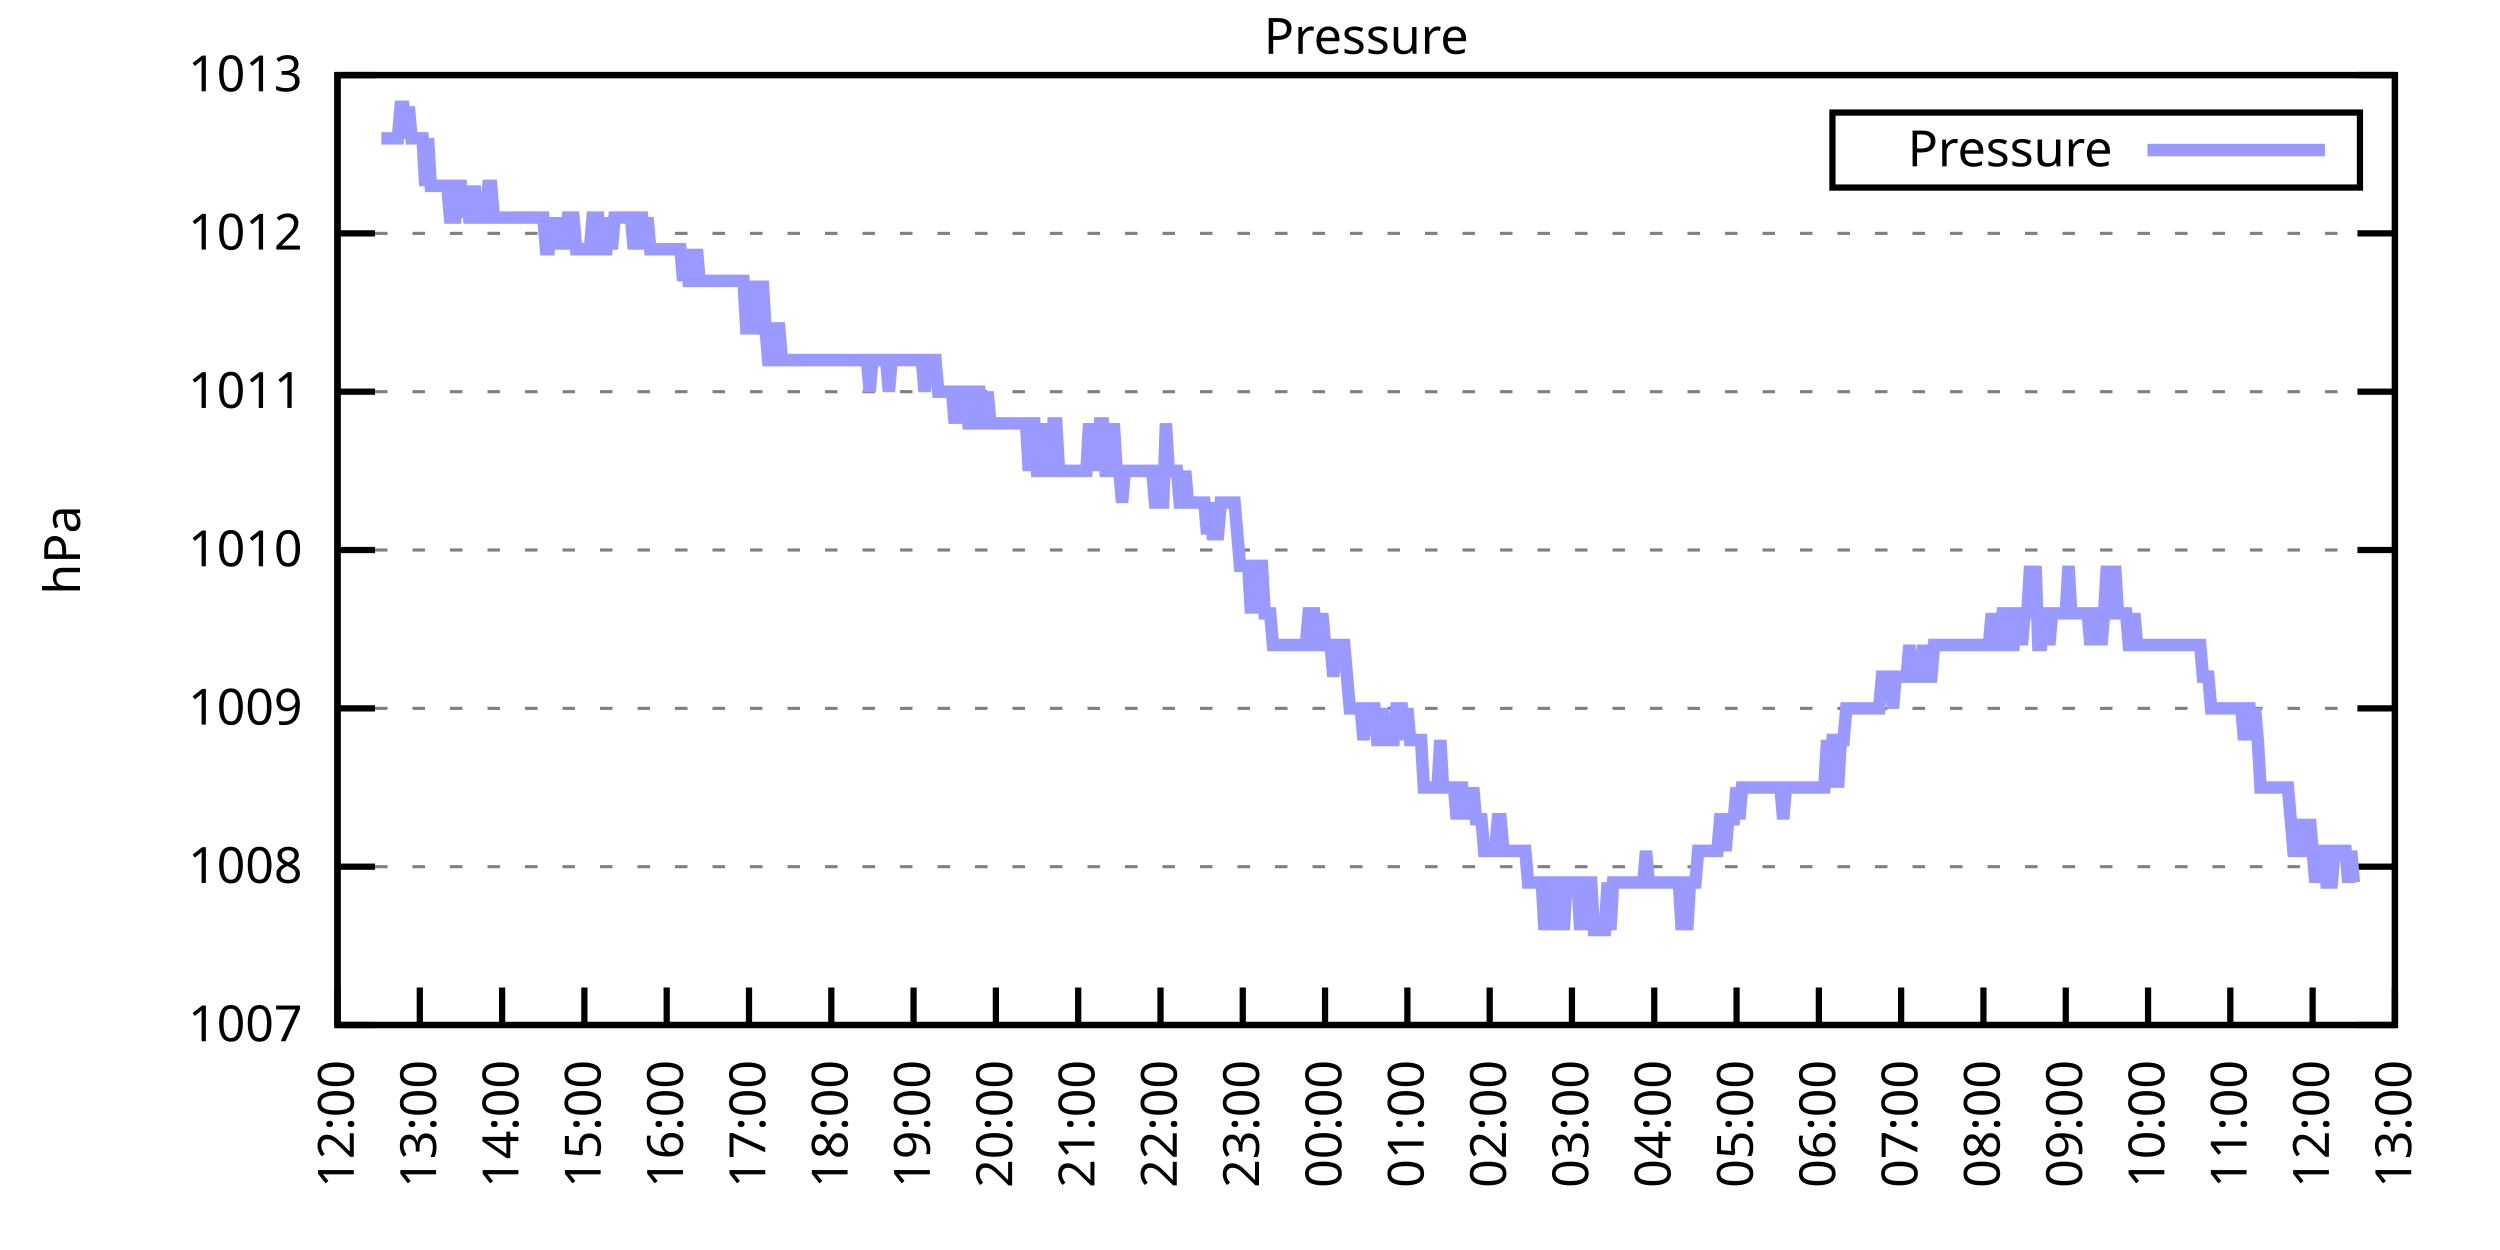
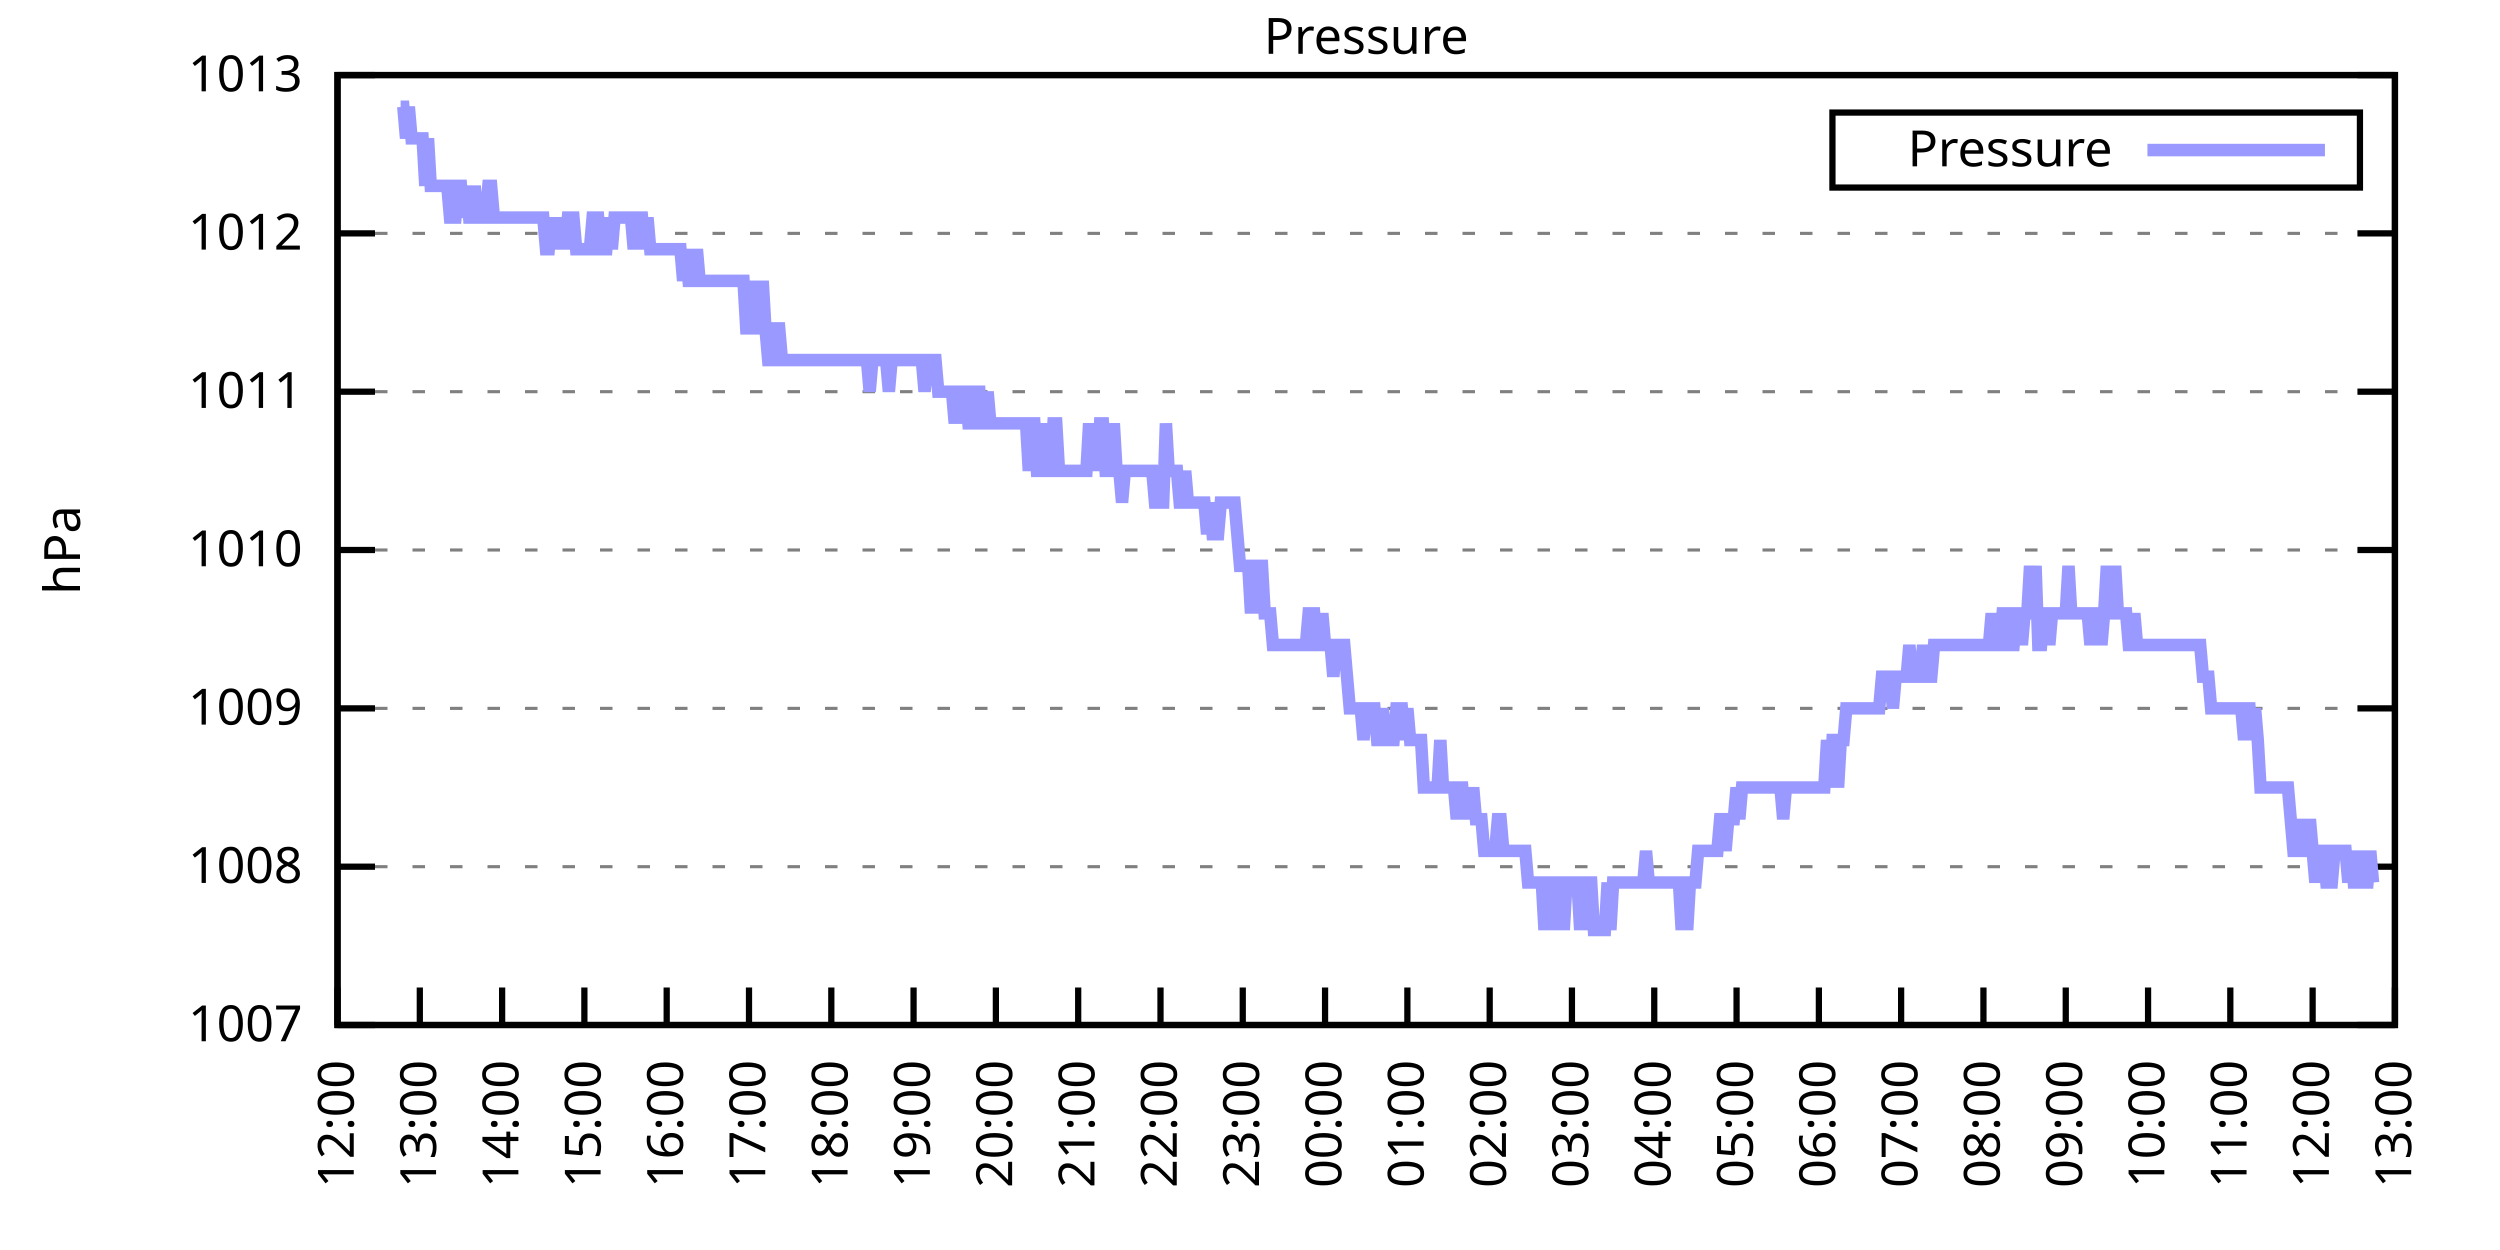
<svg xmlns="http://www.w3.org/2000/svg" xmlns:xlink="http://www.w3.org/1999/xlink" width="400" height="200" viewBox="0 0 400 200">
  <g id="gnuplot_canvas">
    <rect x="0" y="0" width="400" height="200" fill="none" />
    <defs>
      <circle id="gpDot" r="0.5" stroke-width="0.5" stroke="currentColor" />
      <path id="gpPt0" stroke-width="0.333" stroke="currentColor" d="M-1,0 h2 M0,-1 v2" />
      <path id="gpPt1" stroke-width="0.333" stroke="currentColor" d="M-1,-1 L1,1 M1,-1 L-1,1" />
      <path id="gpPt2" stroke-width="0.333" stroke="currentColor" d="M-1,0 L1,0 M0,-1 L0,1 M-1,-1 L1,1 M-1,1 L1,-1" />
      <rect id="gpPt3" stroke-width="0.333" stroke="currentColor" x="-1" y="-1" width="2" height="2" />
      <rect id="gpPt4" stroke-width="0.333" stroke="currentColor" fill="currentColor" x="-1" y="-1" width="2" height="2" />
      <circle id="gpPt5" stroke-width="0.333" stroke="currentColor" cx="0" cy="0" r="1" />
      <use xlink:href="#gpPt5" id="gpPt6" fill="currentColor" stroke="none" />
      <path id="gpPt7" stroke-width="0.333" stroke="currentColor" d="M0,-1.33 L-1.33,0.67 L1.33,0.67 z" />
      <use xlink:href="#gpPt7" id="gpPt8" fill="currentColor" stroke="none" />
      <use xlink:href="#gpPt7" id="gpPt9" stroke="currentColor" transform="rotate(180)" />
      <use xlink:href="#gpPt9" id="gpPt10" fill="currentColor" stroke="none" />
      <use xlink:href="#gpPt3" id="gpPt11" stroke="currentColor" transform="rotate(45)" />
      <use xlink:href="#gpPt11" id="gpPt12" fill="currentColor" stroke="none" />
      <path id="gpPt13" stroke-width="0.333" stroke="currentColor" d="M0,1.330 L1.265,0.411 L0.782,-1.067 L-0.782,-1.076 L-1.265,0.411 z" />
      <use xlink:href="#gpPt13" id="gpPt14" fill="currentColor" stroke="none" />
      <filter id="textbox" filterUnits="objectBoundingBox" x="0" y="0" height="1" width="1">
        <feFlood flood-color="white" flood-opacity="1" result="bgnd" />
        <feComposite in="SourceGraphic" in2="bgnd" operator="atop" />
      </filter>
      <filter id="greybox" filterUnits="objectBoundingBox" x="0" y="0" height="1" width="1">
        <feFlood flood-color="lightgrey" flood-opacity="1" result="grey" />
        <feComposite in="SourceGraphic" in2="grey" operator="atop" />
      </filter>
    </defs>
    <g fill="none" color="white" stroke="currentColor" stroke-width="1.00" stroke-linecap="butt" stroke-linejoin="miter">
</g>
    <g fill="none" color="black" stroke="currentColor" stroke-width="1.00" stroke-linecap="butt" stroke-linejoin="miter">
      <g stroke="none" shape-rendering="crispEdges">
        <polygon fill="rgb(255, 255, 255)" points="54.00,164.00 383.18,164.00 383.18,12.02 54.00,12.02 " />
      </g>
    </g>
    <g fill="none" color="black" stroke="currentColor" stroke-width="1.00" stroke-linecap="butt" stroke-linejoin="miter">
</g>
    <g fill="none" color="black" stroke="black" stroke-width="0.50" stroke-linecap="butt" stroke-linejoin="miter">
</g>
    <g fill="none" color="gray" stroke="currentColor" stroke-width="0.50" stroke-linecap="butt" stroke-linejoin="miter">
      <path stroke="gray" stroke-dasharray="2,4" class="gridline" d="M54.00,164.00 L383.19,164.00  " />
    </g>
    <g fill="none" color="gray" stroke="gray" stroke-width="1.00" stroke-linecap="butt" stroke-linejoin="miter">
</g>
    <g fill="none" color="black" stroke="currentColor" stroke-width="1.00" stroke-linecap="butt" stroke-linejoin="miter">
      <path stroke="black" d="M54.00,164.00 L60.00,164.00 M383.19,164.00 L377.19,164.00  " />
      <g transform="translate(48.40,166.60)" stroke="none" fill="black" font-family="Sans" font-size="8.00" text-anchor="end">
        <text>
          <tspan font-family="Sans"> 1007</tspan>
        </text>
      </g>
    </g>
    <g fill="none" color="black" stroke="currentColor" stroke-width="1.00" stroke-linecap="butt" stroke-linejoin="miter">
</g>
    <g fill="none" color="black" stroke="black" stroke-width="0.50" stroke-linecap="butt" stroke-linejoin="miter">
</g>
    <g fill="none" color="gray" stroke="currentColor" stroke-width="0.50" stroke-linecap="butt" stroke-linejoin="miter">
      <path stroke="gray" stroke-dasharray="2,4" class="gridline" d="M54.00,138.67 L383.19,138.67  " />
    </g>
    <g fill="none" color="gray" stroke="gray" stroke-width="1.00" stroke-linecap="butt" stroke-linejoin="miter">
</g>
    <g fill="none" color="black" stroke="currentColor" stroke-width="1.00" stroke-linecap="butt" stroke-linejoin="miter">
      <path stroke="black" d="M54.00,138.67 L60.00,138.67 M383.19,138.67 L377.19,138.67  " />
      <g transform="translate(48.40,141.27)" stroke="none" fill="black" font-family="Sans" font-size="8.00" text-anchor="end">
        <text>
          <tspan font-family="Sans"> 1008</tspan>
        </text>
      </g>
    </g>
    <g fill="none" color="black" stroke="currentColor" stroke-width="1.00" stroke-linecap="butt" stroke-linejoin="miter">
</g>
    <g fill="none" color="black" stroke="black" stroke-width="0.50" stroke-linecap="butt" stroke-linejoin="miter">
</g>
    <g fill="none" color="gray" stroke="currentColor" stroke-width="0.50" stroke-linecap="butt" stroke-linejoin="miter">
      <path stroke="gray" stroke-dasharray="2,4" class="gridline" d="M54.00,113.34 L383.19,113.34  " />
    </g>
    <g fill="none" color="gray" stroke="gray" stroke-width="1.00" stroke-linecap="butt" stroke-linejoin="miter">
</g>
    <g fill="none" color="black" stroke="currentColor" stroke-width="1.00" stroke-linecap="butt" stroke-linejoin="miter">
      <path stroke="black" d="M54.00,113.34 L60.00,113.34 M383.19,113.34 L377.19,113.34  " />
      <g transform="translate(48.40,115.94)" stroke="none" fill="black" font-family="Sans" font-size="8.00" text-anchor="end">
        <text>
          <tspan font-family="Sans"> 1009</tspan>
        </text>
      </g>
    </g>
    <g fill="none" color="black" stroke="currentColor" stroke-width="1.00" stroke-linecap="butt" stroke-linejoin="miter">
</g>
    <g fill="none" color="black" stroke="black" stroke-width="0.50" stroke-linecap="butt" stroke-linejoin="miter">
</g>
    <g fill="none" color="gray" stroke="currentColor" stroke-width="0.50" stroke-linecap="butt" stroke-linejoin="miter">
      <path stroke="gray" stroke-dasharray="2,4" class="gridline" d="M54.00,88.00 L383.19,88.00  " />
    </g>
    <g fill="none" color="gray" stroke="gray" stroke-width="1.00" stroke-linecap="butt" stroke-linejoin="miter">
</g>
    <g fill="none" color="black" stroke="currentColor" stroke-width="1.00" stroke-linecap="butt" stroke-linejoin="miter">
      <path stroke="black" d="M54.00,88.00 L60.00,88.00 M383.19,88.00 L377.19,88.00  " />
      <g transform="translate(48.40,90.60)" stroke="none" fill="black" font-family="Sans" font-size="8.00" text-anchor="end">
        <text>
          <tspan font-family="Sans"> 1010</tspan>
        </text>
      </g>
    </g>
    <g fill="none" color="black" stroke="currentColor" stroke-width="1.00" stroke-linecap="butt" stroke-linejoin="miter">
</g>
    <g fill="none" color="black" stroke="black" stroke-width="0.50" stroke-linecap="butt" stroke-linejoin="miter">
</g>
    <g fill="none" color="gray" stroke="currentColor" stroke-width="0.50" stroke-linecap="butt" stroke-linejoin="miter">
      <path stroke="gray" stroke-dasharray="2,4" class="gridline" d="M54.00,62.67 L383.19,62.67  " />
    </g>
    <g fill="none" color="gray" stroke="gray" stroke-width="1.00" stroke-linecap="butt" stroke-linejoin="miter">
</g>
    <g fill="none" color="black" stroke="currentColor" stroke-width="1.00" stroke-linecap="butt" stroke-linejoin="miter">
      <path stroke="black" d="M54.00,62.67 L60.00,62.67 M383.19,62.67 L377.19,62.67  " />
      <g transform="translate(48.40,65.27)" stroke="none" fill="black" font-family="Sans" font-size="8.00" text-anchor="end">
        <text>
          <tspan font-family="Sans"> 1011</tspan>
        </text>
      </g>
    </g>
    <g fill="none" color="black" stroke="currentColor" stroke-width="1.00" stroke-linecap="butt" stroke-linejoin="miter">
</g>
    <g fill="none" color="black" stroke="black" stroke-width="0.50" stroke-linecap="butt" stroke-linejoin="miter">
</g>
    <g fill="none" color="gray" stroke="currentColor" stroke-width="0.50" stroke-linecap="butt" stroke-linejoin="miter">
      <path stroke="gray" stroke-dasharray="2,4" class="gridline" d="M54.00,37.34 L383.19,37.34  " />
    </g>
    <g fill="none" color="gray" stroke="gray" stroke-width="1.00" stroke-linecap="butt" stroke-linejoin="miter">
</g>
    <g fill="none" color="black" stroke="currentColor" stroke-width="1.00" stroke-linecap="butt" stroke-linejoin="miter">
      <path stroke="black" d="M54.00,37.34 L60.00,37.34 M383.19,37.34 L377.19,37.34  " />
      <g transform="translate(48.40,39.94)" stroke="none" fill="black" font-family="Sans" font-size="8.00" text-anchor="end">
        <text>
          <tspan font-family="Sans"> 1012</tspan>
        </text>
      </g>
    </g>
    <g fill="none" color="black" stroke="currentColor" stroke-width="1.00" stroke-linecap="butt" stroke-linejoin="miter">
</g>
    <g fill="none" color="black" stroke="black" stroke-width="0.50" stroke-linecap="butt" stroke-linejoin="miter">
</g>
    <g fill="none" color="gray" stroke="currentColor" stroke-width="0.50" stroke-linecap="butt" stroke-linejoin="miter">
      <path stroke="gray" stroke-dasharray="2,4" class="gridline" d="M54.00,12.01 L383.19,12.01  " />
    </g>
    <g fill="none" color="gray" stroke="gray" stroke-width="1.00" stroke-linecap="butt" stroke-linejoin="miter">
</g>
    <g fill="none" color="black" stroke="currentColor" stroke-width="1.00" stroke-linecap="butt" stroke-linejoin="miter">
      <path stroke="black" d="M54.00,12.01 L60.00,12.01 M383.19,12.01 L377.19,12.01  " />
      <g transform="translate(48.40,14.61)" stroke="none" fill="black" font-family="Sans" font-size="8.00" text-anchor="end">
        <text>
          <tspan font-family="Sans"> 1013</tspan>
        </text>
      </g>
    </g>
    <g fill="none" color="black" stroke="currentColor" stroke-width="1.00" stroke-linecap="butt" stroke-linejoin="miter">
      <path stroke="black" d="M54.00,164.00 L54.00,158.00  " />
      <g transform="translate(56.60,169.60) rotate(270.00)" stroke="none" fill="black" font-family="Sans" font-size="8.00" text-anchor="end">
        <text>
          <tspan font-family="Sans">12:00</tspan>
        </text>
      </g>
    </g>
    <g fill="none" color="black" stroke="currentColor" stroke-width="1.00" stroke-linecap="butt" stroke-linejoin="miter">
      <path stroke="black" d="M67.17,164.00 L67.17,158.00  " />
      <g transform="translate(69.77,169.60) rotate(270.00)" stroke="none" fill="black" font-family="Sans" font-size="8.00" text-anchor="end">
        <text>
          <tspan font-family="Sans">13:00</tspan>
        </text>
      </g>
    </g>
    <g fill="none" color="black" stroke="currentColor" stroke-width="1.00" stroke-linecap="butt" stroke-linejoin="miter">
      <path stroke="black" d="M80.34,164.00 L80.34,158.00  " />
      <g transform="translate(82.94,169.60) rotate(270.00)" stroke="none" fill="black" font-family="Sans" font-size="8.00" text-anchor="end">
        <text>
          <tspan font-family="Sans">14:00</tspan>
        </text>
      </g>
    </g>
    <g fill="none" color="black" stroke="currentColor" stroke-width="1.00" stroke-linecap="butt" stroke-linejoin="miter">
      <path stroke="black" d="M93.50,164.00 L93.50,158.00  " />
      <g transform="translate(96.10,169.60) rotate(270.00)" stroke="none" fill="black" font-family="Sans" font-size="8.00" text-anchor="end">
        <text>
          <tspan font-family="Sans">15:00</tspan>
        </text>
      </g>
    </g>
    <g fill="none" color="black" stroke="currentColor" stroke-width="1.00" stroke-linecap="butt" stroke-linejoin="miter">
      <path stroke="black" d="M106.67,164.00 L106.67,158.00  " />
      <g transform="translate(109.27,169.60) rotate(270.00)" stroke="none" fill="black" font-family="Sans" font-size="8.00" text-anchor="end">
        <text>
          <tspan font-family="Sans">16:00</tspan>
        </text>
      </g>
    </g>
    <g fill="none" color="black" stroke="currentColor" stroke-width="1.00" stroke-linecap="butt" stroke-linejoin="miter">
      <path stroke="black" d="M119.84,164.00 L119.84,158.00  " />
      <g transform="translate(122.44,169.60) rotate(270.00)" stroke="none" fill="black" font-family="Sans" font-size="8.00" text-anchor="end">
        <text>
          <tspan font-family="Sans">17:00</tspan>
        </text>
      </g>
    </g>
    <g fill="none" color="black" stroke="currentColor" stroke-width="1.00" stroke-linecap="butt" stroke-linejoin="miter">
      <path stroke="black" d="M133.01,164.00 L133.01,158.00  " />
      <g transform="translate(135.61,169.60) rotate(270.00)" stroke="none" fill="black" font-family="Sans" font-size="8.00" text-anchor="end">
        <text>
          <tspan font-family="Sans">18:00</tspan>
        </text>
      </g>
    </g>
    <g fill="none" color="black" stroke="currentColor" stroke-width="1.00" stroke-linecap="butt" stroke-linejoin="miter">
      <path stroke="black" d="M146.17,164.00 L146.17,158.00  " />
      <g transform="translate(148.77,169.60) rotate(270.00)" stroke="none" fill="black" font-family="Sans" font-size="8.00" text-anchor="end">
        <text>
          <tspan font-family="Sans">19:00</tspan>
        </text>
      </g>
    </g>
    <g fill="none" color="black" stroke="currentColor" stroke-width="1.00" stroke-linecap="butt" stroke-linejoin="miter">
      <path stroke="black" d="M159.34,164.00 L159.34,158.00  " />
      <g transform="translate(161.94,169.60) rotate(270.00)" stroke="none" fill="black" font-family="Sans" font-size="8.00" text-anchor="end">
        <text>
          <tspan font-family="Sans">20:00</tspan>
        </text>
      </g>
    </g>
    <g fill="none" color="black" stroke="currentColor" stroke-width="1.00" stroke-linecap="butt" stroke-linejoin="miter">
      <path stroke="black" d="M172.51,164.00 L172.51,158.00  " />
      <g transform="translate(175.11,169.60) rotate(270.00)" stroke="none" fill="black" font-family="Sans" font-size="8.00" text-anchor="end">
        <text>
          <tspan font-family="Sans">21:00</tspan>
        </text>
      </g>
    </g>
    <g fill="none" color="black" stroke="currentColor" stroke-width="1.00" stroke-linecap="butt" stroke-linejoin="miter">
      <path stroke="black" d="M185.68,164.00 L185.68,158.00  " />
      <g transform="translate(188.28,169.60) rotate(270.00)" stroke="none" fill="black" font-family="Sans" font-size="8.00" text-anchor="end">
        <text>
          <tspan font-family="Sans">22:00</tspan>
        </text>
      </g>
    </g>
    <g fill="none" color="black" stroke="currentColor" stroke-width="1.00" stroke-linecap="butt" stroke-linejoin="miter">
      <path stroke="black" d="M198.84,164.00 L198.84,158.00  " />
      <g transform="translate(201.44,169.60) rotate(270.00)" stroke="none" fill="black" font-family="Sans" font-size="8.00" text-anchor="end">
        <text>
          <tspan font-family="Sans">23:00</tspan>
        </text>
      </g>
    </g>
    <g fill="none" color="black" stroke="currentColor" stroke-width="1.00" stroke-linecap="butt" stroke-linejoin="miter">
      <path stroke="black" d="M212.01,164.00 L212.01,158.00  " />
      <g transform="translate(214.61,169.60) rotate(270.00)" stroke="none" fill="black" font-family="Sans" font-size="8.00" text-anchor="end">
        <text>
          <tspan font-family="Sans">00:00</tspan>
        </text>
      </g>
    </g>
    <g fill="none" color="black" stroke="currentColor" stroke-width="1.00" stroke-linecap="butt" stroke-linejoin="miter">
      <path stroke="black" d="M225.18,164.00 L225.18,158.00  " />
      <g transform="translate(227.78,169.60) rotate(270.00)" stroke="none" fill="black" font-family="Sans" font-size="8.00" text-anchor="end">
        <text>
          <tspan font-family="Sans">01:00</tspan>
        </text>
      </g>
    </g>
    <g fill="none" color="black" stroke="currentColor" stroke-width="1.00" stroke-linecap="butt" stroke-linejoin="miter">
      <path stroke="black" d="M238.35,164.00 L238.35,158.00  " />
      <g transform="translate(240.95,169.60) rotate(270.00)" stroke="none" fill="black" font-family="Sans" font-size="8.00" text-anchor="end">
        <text>
          <tspan font-family="Sans">02:00</tspan>
        </text>
      </g>
    </g>
    <g fill="none" color="black" stroke="currentColor" stroke-width="1.00" stroke-linecap="butt" stroke-linejoin="miter">
      <path stroke="black" d="M251.51,164.00 L251.51,158.00  " />
      <g transform="translate(254.11,169.60) rotate(270.00)" stroke="none" fill="black" font-family="Sans" font-size="8.00" text-anchor="end">
        <text>
          <tspan font-family="Sans">03:00</tspan>
        </text>
      </g>
    </g>
    <g fill="none" color="black" stroke="currentColor" stroke-width="1.00" stroke-linecap="butt" stroke-linejoin="miter">
      <path stroke="black" d="M264.68,164.00 L264.68,158.00  " />
      <g transform="translate(267.28,169.60) rotate(270.00)" stroke="none" fill="black" font-family="Sans" font-size="8.00" text-anchor="end">
        <text>
          <tspan font-family="Sans">04:00</tspan>
        </text>
      </g>
    </g>
    <g fill="none" color="black" stroke="currentColor" stroke-width="1.00" stroke-linecap="butt" stroke-linejoin="miter">
      <path stroke="black" d="M277.85,164.00 L277.85,158.00  " />
      <g transform="translate(280.45,169.60) rotate(270.00)" stroke="none" fill="black" font-family="Sans" font-size="8.00" text-anchor="end">
        <text>
          <tspan font-family="Sans">05:00</tspan>
        </text>
      </g>
    </g>
    <g fill="none" color="black" stroke="currentColor" stroke-width="1.00" stroke-linecap="butt" stroke-linejoin="miter">
      <path stroke="black" d="M291.02,164.00 L291.02,158.00  " />
      <g transform="translate(293.62,169.60) rotate(270.00)" stroke="none" fill="black" font-family="Sans" font-size="8.00" text-anchor="end">
        <text>
          <tspan font-family="Sans">06:00</tspan>
        </text>
      </g>
    </g>
    <g fill="none" color="black" stroke="currentColor" stroke-width="1.00" stroke-linecap="butt" stroke-linejoin="miter">
      <path stroke="black" d="M304.18,164.00 L304.18,158.00  " />
      <g transform="translate(306.78,169.60) rotate(270.00)" stroke="none" fill="black" font-family="Sans" font-size="8.00" text-anchor="end">
        <text>
          <tspan font-family="Sans">07:00</tspan>
        </text>
      </g>
    </g>
    <g fill="none" color="black" stroke="currentColor" stroke-width="1.00" stroke-linecap="butt" stroke-linejoin="miter">
      <path stroke="black" d="M317.35,164.00 L317.35,158.00  " />
      <g transform="translate(319.95,169.60) rotate(270.00)" stroke="none" fill="black" font-family="Sans" font-size="8.00" text-anchor="end">
        <text>
          <tspan font-family="Sans">08:00</tspan>
        </text>
      </g>
    </g>
    <g fill="none" color="black" stroke="currentColor" stroke-width="1.00" stroke-linecap="butt" stroke-linejoin="miter">
      <path stroke="black" d="M330.52,164.00 L330.52,158.00  " />
      <g transform="translate(333.12,169.60) rotate(270.00)" stroke="none" fill="black" font-family="Sans" font-size="8.00" text-anchor="end">
        <text>
          <tspan font-family="Sans">09:00</tspan>
        </text>
      </g>
    </g>
    <g fill="none" color="black" stroke="currentColor" stroke-width="1.00" stroke-linecap="butt" stroke-linejoin="miter">
      <path stroke="black" d="M343.69,164.00 L343.69,158.00  " />
      <g transform="translate(346.29,169.60) rotate(270.00)" stroke="none" fill="black" font-family="Sans" font-size="8.00" text-anchor="end">
        <text>
          <tspan font-family="Sans">10:00</tspan>
        </text>
      </g>
    </g>
    <g fill="none" color="black" stroke="currentColor" stroke-width="1.00" stroke-linecap="butt" stroke-linejoin="miter">
      <path stroke="black" d="M356.85,164.00 L356.85,158.00  " />
      <g transform="translate(359.45,169.60) rotate(270.00)" stroke="none" fill="black" font-family="Sans" font-size="8.00" text-anchor="end">
        <text>
          <tspan font-family="Sans">11:00</tspan>
        </text>
      </g>
    </g>
    <g fill="none" color="black" stroke="currentColor" stroke-width="1.00" stroke-linecap="butt" stroke-linejoin="miter">
      <path stroke="black" d="M370.02,164.00 L370.02,158.00  " />
      <g transform="translate(372.62,169.60) rotate(270.00)" stroke="none" fill="black" font-family="Sans" font-size="8.00" text-anchor="end">
        <text>
          <tspan font-family="Sans">12:00</tspan>
        </text>
      </g>
    </g>
    <g fill="none" color="black" stroke="currentColor" stroke-width="1.00" stroke-linecap="butt" stroke-linejoin="miter">
      <path stroke="black" d="M383.19,164.00 L383.19,158.00  " />
      <g transform="translate(385.79,169.60) rotate(270.00)" stroke="none" fill="black" font-family="Sans" font-size="8.00" text-anchor="end">
        <text>
          <tspan font-family="Sans">13:00</tspan>
        </text>
      </g>
    </g>
    <g fill="none" color="black" stroke="currentColor" stroke-width="1.00" stroke-linecap="butt" stroke-linejoin="miter">
</g>
    <g fill="none" color="black" stroke="currentColor" stroke-width="1.00" stroke-linecap="butt" stroke-linejoin="miter">
      <path stroke="black" d="M54.00,12.01 L54.00,164.00 L383.19,164.00 L383.19,12.01 L54.00,12.01 Z  " />
    </g>
    <g fill="none" color="black" stroke="currentColor" stroke-width="1.00" stroke-linecap="butt" stroke-linejoin="miter">
</g>
    <g fill="none" color="black" stroke="currentColor" stroke-width="1.00" stroke-linecap="butt" stroke-linejoin="miter">
      <path stroke="black" d="M293.19,30.01 L293.19,18.01 L377.59,18.01 L377.59,30.01 L293.19,30.01 Z  " />
    </g>
    <g id="Pressure_plot_1">
      <g fill="none" color="white" stroke="black" stroke-width="2.00" stroke-linecap="butt" stroke-linejoin="miter">
</g>
      <g fill="none" color="black" stroke="currentColor" stroke-width="2.00" stroke-linecap="butt" stroke-linejoin="miter">
        <g transform="translate(337.99,26.61)" stroke="none" fill="black" font-family="Sans" font-size="8.00" text-anchor="end">
          <text>
            <tspan font-family="Sans">Pressure</tspan>
          </text>
        </g>
      </g>
      <g fill="none" color="black" stroke="currentColor" stroke-width="2.00" stroke-linecap="butt" stroke-linejoin="miter">
-         <path stroke="rgb(153, 153, 255)" d="M343.59,24.01 L371.99,24.01 M61.02,22.14 L61.46,22.14 L61.90,22.14 L62.34,22.14 L62.78,22.14 L63.22,22.14   L63.66,22.14 L64.10,17.08 L64.53,17.08 L64.97,22.14 L65.41,17.08 L65.85,22.14 L66.29,22.14 L66.73,22.14   L67.17,22.14 L67.61,22.14 L68.05,29.74 L68.48,22.14 L68.92,29.74 L69.36,29.74 L69.80,29.74 L70.24,29.74   L70.68,29.74 L71.12,29.74 L71.56,29.74 L72.00,34.81 L72.43,34.81 L72.87,34.81 L73.31,29.74 L73.75,29.74   L74.19,34.81 L74.63,29.74 L75.07,34.81 L75.51,34.81 L75.95,29.74 L76.38,34.81 L76.82,34.81 L77.26,34.81   L77.70,34.81 L78.14,29.74 L78.58,29.74 L79.02,34.81 L79.46,34.81 L79.90,34.81 L80.34,34.81 L80.77,34.81   L81.21,34.81 L81.65,34.81 L82.09,34.81 L82.53,34.81 L82.97,34.81 L83.41,34.81 L83.85,34.81 L84.29,34.81   L84.72,34.81 L85.16,34.81 L85.60,34.81 L86.04,34.81 L86.48,34.81 L86.92,34.81 L87.36,39.87 L87.80,39.87   L88.24,34.81 L88.67,39.87 L89.11,34.81 L89.55,39.87 L89.99,34.81 L90.43,39.87 L90.87,34.81 L91.31,34.81   L91.75,34.81 L92.19,39.87 L92.62,39.87 L93.06,39.87 L93.50,39.87 L93.94,39.87 L94.38,39.87 L94.82,34.81   L95.26,34.81 L95.70,34.81 L96.14,39.87 L96.58,39.87 L97.01,39.87 L97.45,34.81 L97.89,39.87 L98.33,34.81   L98.77,34.81 L99.21,34.81 L99.65,34.81 L100.09,34.81 L100.53,34.81 L100.96,34.81 L101.40,39.87 L101.84,34.81   L102.28,34.81 L102.72,34.81 L103.16,39.87 L103.60,34.81 L104.04,39.87 L104.48,39.87 L104.91,39.87 L105.35,39.87   L105.79,39.87 L106.23,39.87 L106.67,39.87 L107.11,39.87 L107.55,39.87 L107.99,39.87 L108.43,39.87 L108.87,39.87   L109.30,44.94 L109.74,39.87 L110.18,44.94 L110.62,44.94 L111.06,44.94 L111.50,39.87 L111.94,44.94 L112.38,44.94   L112.82,44.94 L113.25,44.94 L113.69,44.94 L114.13,44.94 L114.57,44.94 L115.01,44.94 L115.45,44.94 L115.89,44.94   L116.33,44.94 L116.77,44.94 L117.20,44.94 L117.64,44.94 L118.08,44.94 L118.52,44.94 L118.96,44.94 L119.40,52.54   L119.84,52.54 L120.28,52.54 L120.72,44.94 L121.15,52.54 L121.59,52.54 L122.03,44.94 L122.47,52.54 L122.91,57.61   L123.35,57.61 L123.79,57.61 L124.23,52.54 L124.67,52.54 L125.11,57.61 L125.54,57.61 L125.98,57.61 L126.42,57.61   L126.86,57.61 L127.30,57.61 L127.74,57.61 L128.18,57.61 L128.62,57.61 L129.06,57.61 L129.49,57.61 L129.93,57.61   L130.37,57.61 L130.81,57.61 L131.25,57.61 L131.69,57.61 L132.13,57.61 L132.57,57.61 L133.01,57.61 L133.44,57.61   L133.88,57.61 L134.32,57.61 L134.76,57.61 L135.20,57.61 L135.64,57.61 L136.08,57.61 L136.52,57.61 L136.96,57.61   L137.39,57.61 L137.83,57.61 L138.27,57.61 L138.71,57.61 L139.15,62.67 L139.59,57.61 L140.03,57.61 L140.47,57.61   L140.91,57.61 L141.35,57.61 L141.78,57.61 L142.22,62.67 L142.66,57.61 L143.10,57.61 L143.54,57.61 L143.98,57.61   L144.42,57.61 L144.86,57.61 L145.30,57.61 L145.73,57.61 L146.17,57.61 L146.61,57.61 L147.05,57.61 L147.49,57.61   L147.93,62.67 L148.37,57.61 L148.81,57.61 L149.25,57.61 L149.68,57.61 L150.12,62.67 L150.56,62.67 L151.00,62.67   L151.44,62.67 L151.88,62.67 L152.32,62.67 L152.76,67.74 L153.20,62.67 L153.63,67.74 L154.07,62.67 L154.51,62.67   L154.95,67.74 L155.39,67.74 L155.83,67.74 L156.27,62.67 L156.71,62.67 L157.15,67.74 L157.59,67.74 L158.02,62.67   L158.46,67.74 L158.90,67.74 L159.34,67.74 L159.78,67.74 L160.22,67.74 L160.66,67.74 L161.10,67.74 L161.54,67.74   L161.97,67.74 L162.41,67.74 L162.85,67.74 L163.29,67.74 L163.73,67.74 L164.17,67.74 L164.61,75.34 L165.05,67.74   L165.49,67.74 L165.92,75.34 L166.36,75.34 L166.80,67.74 L167.24,75.34 L167.68,75.34 L168.12,75.34 L168.56,67.74   L169.00,67.74 L169.44,75.34 L169.87,75.34 L170.31,75.34 L170.75,75.34 L171.19,75.34 L171.63,75.34 L172.07,75.34   L172.51,75.34 L172.95,75.34 L173.39,75.34 L173.83,75.34 L174.26,67.74 L174.70,75.34 L175.14,67.74 L175.58,75.34   L176.02,67.74 L176.46,67.74 L176.90,75.34 L177.34,75.34 L177.78,75.34 L178.21,67.74 L178.65,75.34 L179.09,75.34   L179.53,80.41 L179.97,75.34 L180.41,75.34 L180.85,75.34 L181.29,75.34 L181.73,75.34 L182.16,75.34 L182.60,75.34   L183.04,75.34 L183.48,75.34 L183.92,75.34 L184.36,75.34 L184.80,80.41 L185.24,80.41 L185.68,80.41 L186.11,80.41   L186.55,67.74 L186.99,75.34 L187.43,75.34 L187.87,75.34 L188.31,75.34 L188.75,80.41 L189.19,80.41 L189.63,75.34   L190.07,80.41 L190.50,80.41 L190.94,80.41 L191.38,80.41 L191.82,80.41 L192.26,80.41 L192.70,80.41 L193.14,85.47   L193.58,80.41 L194.02,85.47 L194.45,85.47 L194.89,85.47 L195.33,80.41 L195.77,80.41 L196.21,80.41 L196.65,80.41   L197.09,80.41 L197.53,80.41 L197.97,85.47 L198.40,90.54 L198.84,90.54 L199.28,90.54 L199.72,90.54 L200.16,98.14   L200.60,90.54 L201.04,98.14 L201.48,90.54 L201.92,90.54 L202.35,98.14 L202.79,98.14 L203.23,98.14 L203.67,103.20   L204.11,103.20 L204.55,103.20 L204.99,103.20 L205.43,103.20 L205.87,103.20 L206.31,103.20 L206.74,103.20 L207.18,103.20   L207.62,103.20 L208.06,103.20 L208.50,103.20 L208.94,103.20 L209.38,98.14 L209.82,98.14 L210.26,98.14 L210.69,103.20   L211.13,103.20 L211.57,98.14 L212.01,103.20 L212.45,103.20 L212.89,103.20 L213.33,108.27 L213.77,103.20 L214.21,103.20   L214.64,103.20 L215.08,103.20 L215.52,108.27 L215.96,113.34 L216.40,113.34 L216.84,113.34 L217.28,113.34 L217.72,113.34   L218.16,118.40 L218.60,113.34 L219.03,113.34 L219.47,113.34 L219.91,113.34 L220.35,118.40 L220.79,118.40 L221.23,113.34   L221.67,118.40 L222.11,118.40 L222.55,118.40 L222.98,118.40 L223.42,113.34 L223.86,113.34 L224.30,113.34 L224.74,118.40   L225.18,113.34 L225.62,118.40 L226.06,118.40 L226.50,118.40 L226.93,118.40 L227.37,118.40 L227.81,126.00 L228.25,126.00   L228.69,126.00 L229.13,126.00 L229.57,126.00 L230.01,126.00 L230.45,118.40 L230.88,126.00 L231.32,126.00 L231.76,126.00   L232.20,126.00 L232.64,126.00 L233.08,131.07 L233.52,126.00 L233.96,126.00 L234.40,131.07 L234.84,126.00 L235.27,131.07   L235.71,126.00 L236.15,131.07 L236.59,131.07 L237.03,131.07 L237.47,136.14 L237.91,136.14 L238.35,136.14 L238.79,136.14   L239.22,136.14 L239.66,131.07 L240.10,131.07 L240.54,136.14 L240.98,136.14 L241.42,136.14 L241.86,136.14 L242.30,136.14   L242.74,136.14 L243.17,136.14 L243.61,136.14 L244.05,136.14 L244.49,141.20 L244.93,141.20 L245.37,141.20 L245.81,141.20   L246.25,141.20 L246.69,141.20 L247.12,148.80 L247.56,141.20 L248.00,141.20 L248.44,148.80 L248.88,141.20 L249.32,141.20   L249.76,141.20 L250.20,148.80 L250.64,141.20 L251.08,141.20 L251.51,141.20 L251.95,141.20 L252.39,141.20 L252.83,148.80   L253.27,141.20 L253.71,148.80 L254.15,141.20 L254.59,141.20 L255.03,148.80 L255.46,148.80 L255.90,148.80 L256.34,148.80   L256.78,148.80 L257.22,141.20 L257.66,148.80 L258.10,141.20 L258.54,141.20 L258.98,141.20 L259.41,141.20 L259.85,141.20   L260.29,141.20 L260.73,141.20 L261.17,141.20 L261.61,141.20 L262.05,141.20 L262.49,141.20 L262.93,141.20 L263.36,136.14   L263.80,141.20 L264.24,141.20 L264.68,141.20 L265.12,141.20 L265.56,141.20 L266.00,141.20 L266.44,141.20 L266.88,141.20   L267.32,141.20 L267.75,141.20 L268.19,141.20 L268.63,141.20 L269.07,148.80 L269.51,141.20 L269.95,148.80 L270.39,141.20   L270.83,141.20 L271.27,141.20 L271.70,136.14 L272.14,136.14 L272.58,136.14 L273.02,136.14 L273.46,136.14 L273.90,136.14   L274.34,136.14 L274.78,136.14 L275.22,131.07 L275.65,131.07 L276.09,136.14 L276.53,131.07 L276.97,131.07 L277.41,131.07   L277.85,126.00 L278.29,131.07 L278.73,126.00 L279.17,126.00 L279.60,126.00 L280.04,126.00 L280.48,126.00 L280.92,126.00   L281.36,126.00 L281.80,126.00 L282.24,126.00 L282.68,126.00 L283.12,126.00 L283.56,126.00 L283.99,126.00 L284.43,126.00   L284.87,126.00 L285.31,131.07 L285.75,126.00 L286.19,126.00 L286.63,126.00 L287.07,126.00 L287.51,126.00 L287.94,126.00   L288.38,126.00 L288.82,126.00 L289.26,126.00 L289.70,126.00 L290.14,126.00 L290.58,126.00 L291.02,126.00 L291.46,126.00   L291.89,126.00 L292.33,118.40 L292.77,126.00 L293.21,118.40 L293.65,118.40 L294.09,126.00 L294.53,118.40 L294.97,118.40   L295.41,113.34 L295.84,113.34 L296.28,113.34 L296.72,113.34 L297.16,113.34 L297.60,113.34 L298.04,113.34 L298.48,113.34   L298.92,113.34 L299.36,113.34 L299.80,113.34 L300.23,113.34 L300.67,113.34 L301.11,108.27 L301.55,108.27 L301.99,108.27   L302.43,108.27 L302.87,113.34 L303.31,108.27 L303.75,108.27 L304.18,108.27 L304.62,108.27 L305.06,108.27 L305.50,103.20   L305.94,108.27 L306.38,108.27 L306.82,108.27 L307.26,108.27 L307.70,103.20 L308.13,108.27 L308.57,108.27 L309.01,108.27   L309.45,103.20 L309.89,103.20 L310.33,103.20 L310.77,103.20 L311.21,103.20 L311.65,103.20 L312.08,103.20 L312.52,103.20   L312.96,103.20 L313.40,103.20 L313.84,103.20 L314.28,103.20 L314.72,103.20 L315.16,103.20 L315.60,103.20 L316.04,103.20   L316.47,103.20 L316.91,103.20 L317.35,103.20 L317.79,103.20 L318.23,103.20 L318.67,98.14 L319.11,103.20 L319.55,103.20   L319.99,103.20 L320.42,98.14 L320.86,98.14 L321.30,103.20 L321.74,103.20 L322.18,103.20 L322.62,98.14 L323.06,98.14   L323.50,103.20 L323.94,98.14 L324.37,98.14 L324.81,90.54 L325.25,98.14 L325.69,90.54 L326.13,103.20 L326.57,103.20   L327.01,98.14 L327.45,98.14 L327.89,103.20 L328.33,98.14 L328.76,98.14 L329.20,98.14 L329.64,98.14 L330.08,98.14   L330.52,98.14 L330.96,90.54 L331.40,98.14 L331.84,98.14 L332.28,98.14 L332.71,98.14 L333.15,98.14 L333.59,98.14   L334.03,98.14 L334.47,103.20 L334.91,98.14 L335.35,98.14 L335.79,98.14 L336.23,103.20 L336.66,98.14 L337.10,90.54   L337.54,98.14 L337.98,98.14 L338.42,90.54 L338.86,98.14 L339.30,98.14 L339.74,98.14 L340.18,98.14 L340.61,103.20   L341.05,103.20 L341.49,98.14 L341.93,103.20 L342.37,103.20 L342.81,103.20 L343.25,103.20 L343.69,103.20 L344.13,103.20   L344.57,103.20 L345.00,103.20 L345.44,103.20 L345.88,103.20 L346.32,103.20 L346.76,103.20 L347.20,103.20 L347.64,103.20   L348.08,103.20 L348.52,103.20 L348.95,103.20 L349.39,103.20 L349.83,103.20 L350.27,103.20 L350.71,103.20 L351.15,103.20   L351.59,103.20 L352.03,103.20 L352.47,108.27 L352.90,108.27 L353.34,108.27 L353.78,113.34 L354.22,113.34 L354.66,113.34   L355.10,113.34 L355.54,113.34 L355.98,113.34 L356.42,113.34 L356.85,113.34 L357.29,113.34 L357.73,113.34 L358.17,113.34   L358.61,113.34 L359.05,118.40 L359.49,113.34 L359.93,113.34 L360.37,118.40 L360.81,113.34 L361.24,118.40 L361.68,126.00   L362.12,126.00 L362.56,126.00 L363.00,126.00 L363.44,126.00 L363.88,126.00 L364.32,126.00 L364.76,126.00 L365.19,126.00   L365.63,126.00 L366.07,126.00 L366.51,131.07 L366.95,136.14 L367.39,136.14 L367.83,136.14 L368.27,131.07 L368.71,136.14   L369.14,136.14 L369.58,131.07 L370.02,136.14 L370.46,141.20 L370.90,136.14 L371.34,136.14 L371.78,136.14 L372.22,141.20   L372.66,141.20 L373.09,141.20 L373.53,136.14 L373.97,136.14 L374.41,136.14 L374.85,136.14 L375.29,136.14 L375.73,141.20   L376.17,136.14 L376.61,141.20  " />
+         <path stroke="rgb(153, 153, 255)" d="M343.59,24.01 L371.99,24.01 M64.10,17.08 L64.53,17.08 L64.97,22.14 L65.41,17.08 L65.85,22.14 L66.29,22.14   L66.73,22.14 L67.17,22.14 L67.61,22.14 L68.05,29.74 L68.48,22.14 L68.92,29.74 L69.36,29.74 L69.80,29.74   L70.24,29.74 L70.68,29.74 L71.12,29.74 L71.56,29.74 L72.00,34.81 L72.43,34.81 L72.87,34.81 L73.31,29.74   L73.75,29.74 L74.19,34.81 L74.63,29.74 L75.07,34.81 L75.51,34.81 L75.95,29.74 L76.38,34.81 L76.82,34.81   L77.26,34.81 L77.70,34.81 L78.14,29.74 L78.58,29.74 L79.02,34.81 L79.46,34.81 L79.90,34.81 L80.34,34.81   L80.77,34.81 L81.21,34.81 L81.65,34.81 L82.09,34.81 L82.53,34.81 L82.97,34.81 L83.41,34.81 L83.85,34.81   L84.29,34.81 L84.72,34.81 L85.16,34.81 L85.60,34.81 L86.04,34.81 L86.48,34.81 L86.92,34.81 L87.36,39.87   L87.80,39.87 L88.24,34.81 L88.67,39.87 L89.11,34.81 L89.55,39.87 L89.99,34.81 L90.43,39.87 L90.87,34.81   L91.31,34.81 L91.75,34.81 L92.19,39.87 L92.62,39.87 L93.06,39.87 L93.50,39.87 L93.94,39.87 L94.38,39.87   L94.82,34.81 L95.26,34.81 L95.70,34.81 L96.14,39.87 L96.58,39.87 L97.01,39.87 L97.45,34.81 L97.89,39.87   L98.33,34.81 L98.77,34.81 L99.21,34.81 L99.65,34.81 L100.09,34.81 L100.53,34.81 L100.96,34.81 L101.40,39.87   L101.84,34.81 L102.28,34.81 L102.72,34.81 L103.16,39.87 L103.60,34.81 L104.04,39.87 L104.48,39.87 L104.91,39.87   L105.35,39.87 L105.79,39.87 L106.23,39.87 L106.67,39.87 L107.11,39.87 L107.55,39.87 L107.99,39.87 L108.43,39.87   L108.87,39.87 L109.30,44.94 L109.74,39.87 L110.18,44.94 L110.62,44.94 L111.06,44.94 L111.50,39.87 L111.94,44.94   L112.38,44.94 L112.82,44.94 L113.25,44.94 L113.69,44.94 L114.13,44.94 L114.57,44.94 L115.01,44.94 L115.45,44.94   L115.89,44.94 L116.33,44.94 L116.77,44.94 L117.20,44.94 L117.64,44.94 L118.08,44.94 L118.52,44.94 L118.96,44.94   L119.40,52.54 L119.84,52.54 L120.28,52.54 L120.72,44.94 L121.15,52.54 L121.59,52.54 L122.03,44.94 L122.47,52.54   L122.91,57.61 L123.35,57.61 L123.79,57.61 L124.23,52.54 L124.67,52.54 L125.11,57.61 L125.54,57.61 L125.98,57.61   L126.42,57.61 L126.86,57.61 L127.30,57.61 L127.74,57.61 L128.18,57.61 L128.62,57.61 L129.06,57.61 L129.49,57.61   L129.93,57.61 L130.37,57.61 L130.81,57.61 L131.25,57.61 L131.69,57.61 L132.13,57.61 L132.57,57.61 L133.01,57.61   L133.44,57.61 L133.88,57.61 L134.32,57.61 L134.76,57.61 L135.20,57.61 L135.64,57.61 L136.08,57.61 L136.52,57.61   L136.96,57.61 L137.39,57.61 L137.83,57.61 L138.27,57.61 L138.71,57.61 L139.15,62.67 L139.59,57.61 L140.03,57.61   L140.47,57.61 L140.91,57.61 L141.35,57.61 L141.78,57.61 L142.22,62.67 L142.66,57.61 L143.10,57.61 L143.54,57.61   L143.98,57.61 L144.42,57.61 L144.86,57.61 L145.30,57.61 L145.73,57.61 L146.17,57.61 L146.61,57.61 L147.05,57.61   L147.49,57.61 L147.93,62.67 L148.37,57.61 L148.81,57.61 L149.25,57.61 L149.68,57.61 L150.12,62.67 L150.56,62.67   L151.00,62.67 L151.44,62.67 L151.88,62.67 L152.32,62.67 L152.76,67.74 L153.20,62.67 L153.63,67.74 L154.07,62.67   L154.51,62.67 L154.95,67.74 L155.39,67.74 L155.83,67.74 L156.27,62.67 L156.71,62.67 L157.15,67.74 L157.59,67.74   L158.02,62.67 L158.46,67.74 L158.90,67.74 L159.34,67.74 L159.78,67.74 L160.22,67.74 L160.66,67.74 L161.10,67.74   L161.54,67.74 L161.97,67.74 L162.41,67.74 L162.85,67.74 L163.29,67.74 L163.73,67.74 L164.17,67.74 L164.61,75.34   L165.05,67.74 L165.49,67.74 L165.92,75.34 L166.36,75.34 L166.80,67.74 L167.24,75.34 L167.68,75.34 L168.12,75.34   L168.56,67.74 L169.00,67.74 L169.44,75.34 L169.87,75.34 L170.31,75.34 L170.75,75.34 L171.19,75.34 L171.63,75.34   L172.07,75.34 L172.51,75.34 L172.95,75.34 L173.39,75.34 L173.83,75.34 L174.26,67.74 L174.70,75.34 L175.14,67.74   L175.58,75.34 L176.02,67.74 L176.46,67.74 L176.90,75.34 L177.34,75.34 L177.78,75.34 L178.21,67.74 L178.65,75.34   L179.09,75.34 L179.53,80.41 L179.97,75.34 L180.41,75.34 L180.85,75.34 L181.29,75.34 L181.73,75.34 L182.16,75.34   L182.60,75.34 L183.04,75.34 L183.48,75.34 L183.92,75.34 L184.36,75.34 L184.80,80.41 L185.24,80.41 L185.68,80.41   L186.11,80.41 L186.55,67.74 L186.99,75.34 L187.43,75.34 L187.87,75.34 L188.31,75.34 L188.75,80.41 L189.19,80.41   L189.63,75.34 L190.07,80.41 L190.50,80.41 L190.94,80.41 L191.38,80.41 L191.82,80.41 L192.26,80.41 L192.70,80.41   L193.14,85.47 L193.58,80.41 L194.02,85.47 L194.45,85.47 L194.89,85.47 L195.33,80.41 L195.77,80.41 L196.21,80.41   L196.65,80.41 L197.09,80.41 L197.53,80.41 L197.97,85.47 L198.40,90.54 L198.84,90.54 L199.28,90.54 L199.72,90.54   L200.16,98.14 L200.60,90.54 L201.04,98.14 L201.48,90.54 L201.92,90.54 L202.35,98.14 L202.79,98.14 L203.23,98.14   L203.67,103.20 L204.11,103.20 L204.55,103.20 L204.99,103.20 L205.43,103.20 L205.87,103.20 L206.31,103.20 L206.74,103.20   L207.18,103.20 L207.62,103.20 L208.06,103.20 L208.50,103.20 L208.94,103.20 L209.38,98.14 L209.82,98.14 L210.26,98.14   L210.69,103.20 L211.13,103.20 L211.57,98.14 L212.01,103.20 L212.45,103.20 L212.89,103.20 L213.33,108.27 L213.77,103.20   L214.21,103.20 L214.64,103.20 L215.08,103.20 L215.52,108.27 L215.96,113.34 L216.40,113.34 L216.84,113.34 L217.28,113.34   L217.72,113.34 L218.16,118.40 L218.60,113.34 L219.03,113.34 L219.47,113.34 L219.91,113.34 L220.35,118.40 L220.79,118.40   L221.23,113.34 L221.67,118.40 L222.11,118.40 L222.55,118.40 L222.98,118.40 L223.42,113.34 L223.86,113.34 L224.30,113.34   L224.74,118.40 L225.18,113.34 L225.62,118.40 L226.06,118.40 L226.50,118.40 L226.93,118.40 L227.37,118.40 L227.81,126.00   L228.25,126.00 L228.69,126.00 L229.13,126.00 L229.57,126.00 L230.01,126.00 L230.45,118.40 L230.88,126.00 L231.32,126.00   L231.76,126.00 L232.20,126.00 L232.64,126.00 L233.08,131.07 L233.52,126.00 L233.96,126.00 L234.40,131.07 L234.84,126.00   L235.27,131.07 L235.71,126.00 L236.15,131.07 L236.59,131.07 L237.03,131.07 L237.47,136.14 L237.91,136.14 L238.35,136.14   L238.79,136.14 L239.22,136.14 L239.66,131.07 L240.10,131.07 L240.54,136.14 L240.98,136.14 L241.42,136.14 L241.86,136.14   L242.30,136.14 L242.74,136.14 L243.17,136.14 L243.61,136.14 L244.05,136.14 L244.49,141.20 L244.93,141.20 L245.37,141.20   L245.81,141.20 L246.25,141.20 L246.69,141.20 L247.12,148.80 L247.56,141.20 L248.00,141.20 L248.44,148.80 L248.88,141.20   L249.32,141.20 L249.76,141.20 L250.20,148.80 L250.64,141.20 L251.08,141.20 L251.51,141.20 L251.95,141.20 L252.39,141.20   L252.83,148.80 L253.27,141.20 L253.71,148.80 L254.15,141.20 L254.59,141.20 L255.03,148.80 L255.46,148.80 L255.90,148.80   L256.34,148.80 L256.78,148.80 L257.22,141.20 L257.66,148.80 L258.10,141.20 L258.54,141.20 L258.98,141.20 L259.41,141.20   L259.85,141.20 L260.29,141.20 L260.73,141.20 L261.17,141.20 L261.61,141.20 L262.05,141.20 L262.49,141.20 L262.93,141.20   L263.36,136.14 L263.80,141.20 L264.24,141.20 L264.68,141.20 L265.12,141.20 L265.56,141.20 L266.00,141.20 L266.44,141.20   L266.88,141.20 L267.32,141.20 L267.75,141.20 L268.19,141.20 L268.63,141.20 L269.07,148.80 L269.51,141.20 L269.95,148.80   L270.39,141.20 L270.83,141.20 L271.27,141.20 L271.70,136.14 L272.14,136.14 L272.58,136.14 L273.02,136.14 L273.46,136.14   L273.90,136.14 L274.34,136.14 L274.78,136.14 L275.22,131.07 L275.65,131.07 L276.09,136.14 L276.53,131.07 L276.97,131.07   L277.41,131.07 L277.85,126.00 L278.29,131.07 L278.73,126.00 L279.17,126.00 L279.60,126.00 L280.04,126.00 L280.48,126.00   L280.92,126.00 L281.36,126.00 L281.80,126.00 L282.24,126.00 L282.68,126.00 L283.12,126.00 L283.56,126.00 L283.99,126.00   L284.43,126.00 L284.87,126.00 L285.31,131.07 L285.75,126.00 L286.19,126.00 L286.63,126.00 L287.07,126.00 L287.51,126.00   L287.94,126.00 L288.38,126.00 L288.82,126.00 L289.26,126.00 L289.70,126.00 L290.14,126.00 L290.58,126.00 L291.02,126.00   L291.46,126.00 L291.89,126.00 L292.33,118.40 L292.77,126.00 L293.21,118.40 L293.65,118.40 L294.09,126.00 L294.53,118.40   L294.97,118.40 L295.41,113.34 L295.84,113.34 L296.28,113.34 L296.72,113.34 L297.16,113.34 L297.60,113.34 L298.04,113.34   L298.48,113.34 L298.92,113.34 L299.36,113.34 L299.80,113.34 L300.23,113.34 L300.67,113.34 L301.11,108.27 L301.55,108.27   L301.99,108.27 L302.43,108.27 L302.87,113.34 L303.31,108.27 L303.75,108.27 L304.18,108.27 L304.62,108.27 L305.06,108.27   L305.50,103.20 L305.94,108.27 L306.38,108.27 L306.82,108.27 L307.26,108.27 L307.70,103.20 L308.13,108.27 L308.57,108.27   L309.01,108.27 L309.45,103.20 L309.89,103.20 L310.33,103.20 L310.77,103.20 L311.21,103.20 L311.65,103.20 L312.08,103.20   L312.52,103.20 L312.96,103.20 L313.40,103.20 L313.84,103.20 L314.28,103.20 L314.72,103.20 L315.16,103.20 L315.60,103.20   L316.04,103.20 L316.47,103.20 L316.91,103.20 L317.35,103.20 L317.79,103.20 L318.23,103.20 L318.67,98.14 L319.11,103.20   L319.55,103.20 L319.99,103.20 L320.42,98.14 L320.86,98.14 L321.30,103.20 L321.74,103.20 L322.18,103.20 L322.62,98.14   L323.06,98.14 L323.50,103.20 L323.94,98.14 L324.37,98.14 L324.81,90.54 L325.25,98.14 L325.69,90.54 L326.13,103.20   L326.57,103.20 L327.01,98.14 L327.45,98.14 L327.89,103.20 L328.33,98.14 L328.76,98.14 L329.20,98.14 L329.64,98.14   L330.08,98.14 L330.52,98.14 L330.96,90.54 L331.40,98.14 L331.84,98.14 L332.28,98.14 L332.71,98.14 L333.15,98.14   L333.59,98.14 L334.03,98.14 L334.47,103.20 L334.91,98.14 L335.35,98.14 L335.79,98.14 L336.23,103.20 L336.66,98.14   L337.10,90.54 L337.54,98.14 L337.98,98.14 L338.42,90.54 L338.86,98.14 L339.30,98.14 L339.74,98.14 L340.18,98.14   L340.61,103.20 L341.05,103.20 L341.49,98.14 L341.93,103.20 L342.37,103.20 L342.81,103.20 L343.25,103.20 L343.69,103.20   L344.13,103.20 L344.57,103.20 L345.00,103.20 L345.44,103.20 L345.88,103.20 L346.32,103.20 L346.76,103.20 L347.20,103.20   L347.64,103.20 L348.08,103.20 L348.52,103.20 L348.95,103.20 L349.39,103.20 L349.83,103.20 L350.27,103.20 L350.71,103.20   L351.15,103.20 L351.59,103.20 L352.03,103.20 L352.47,108.27 L352.90,108.27 L353.34,108.27 L353.78,113.34 L354.22,113.34   L354.66,113.34 L355.10,113.34 L355.54,113.34 L355.98,113.34 L356.42,113.34 L356.85,113.34 L357.29,113.34 L357.73,113.34   L358.17,113.34 L358.61,113.34 L359.05,118.40 L359.49,113.34 L359.93,113.34 L360.37,118.40 L360.81,113.34 L361.24,118.40   L361.68,126.00 L362.12,126.00 L362.56,126.00 L363.00,126.00 L363.44,126.00 L363.88,126.00 L364.32,126.00 L364.76,126.00   L365.19,126.00 L365.63,126.00 L366.07,126.00 L366.51,131.07 L366.95,136.14 L367.39,136.14 L367.83,136.14 L368.27,131.07   L368.71,136.14 L369.14,136.14 L369.58,131.07 L370.02,136.14 L370.46,141.20 L370.90,136.14 L371.34,136.14 L371.78,136.14   L372.22,141.20 L372.66,141.20 L373.09,141.20 L373.53,136.14 L373.97,136.14 L374.41,136.14 L374.85,136.14 L375.29,136.14   L375.73,141.20 L376.17,136.14 L376.61,141.20 L377.05,141.20 L377.48,136.14 L377.92,141.20 L378.36,141.20 L378.80,141.20   L379.24,136.14 L379.68,141.20  " />
      </g>
    </g>
    <g fill="none" color="black" stroke="currentColor" stroke-width="2.00" stroke-linecap="butt" stroke-linejoin="miter">
</g>
    <g fill="none" color="black" stroke="black" stroke-width="1.00" stroke-linecap="butt" stroke-linejoin="miter">
</g>
    <g fill="none" color="black" stroke="currentColor" stroke-width="1.00" stroke-linecap="butt" stroke-linejoin="miter">
      <path stroke="black" d="M54.00,12.01 L54.00,164.00 L383.19,164.00 L383.19,12.01 L54.00,12.01 Z  " />
      <g transform="translate(12.80,88.01) rotate(270.00)" stroke="none" fill="black" font-family="Sans" font-size="8.00" text-anchor="middle">
        <text>
          <tspan font-family="Sans">hPa</tspan>
        </text>
      </g>
    </g>
    <g fill="none" color="black" stroke="currentColor" stroke-width="1.00" stroke-linecap="butt" stroke-linejoin="miter">
</g>
    <g fill="none" color="black" stroke="currentColor" stroke-width="1.00" stroke-linecap="butt" stroke-linejoin="miter">
      <g transform="translate(218.59,8.61)" stroke="none" fill="black" font-family="Sans" font-size="8.00" text-anchor="middle">
        <text>
          <tspan font-family="Sans">Pressure</tspan>
        </text>
      </g>
    </g>
    <g fill="none" color="black" stroke="currentColor" stroke-width="1.00" stroke-linecap="butt" stroke-linejoin="miter">
</g>
  </g>
</svg>
